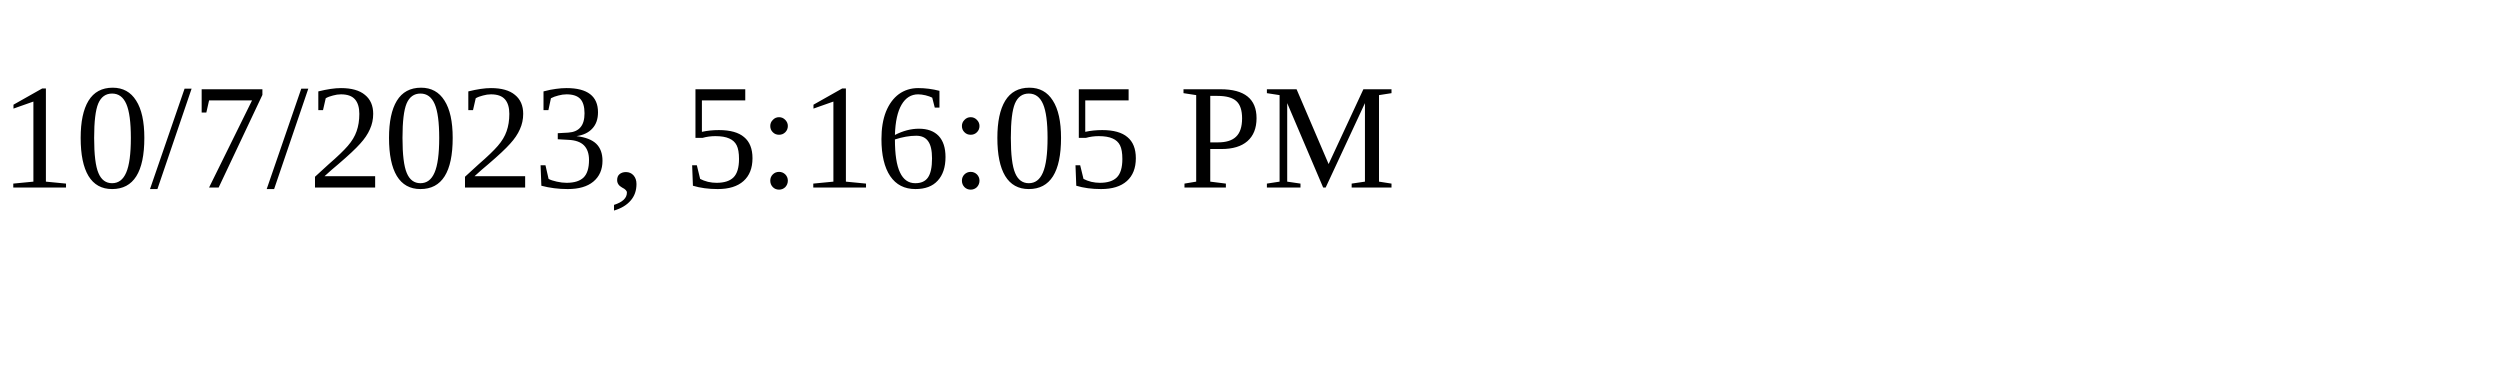
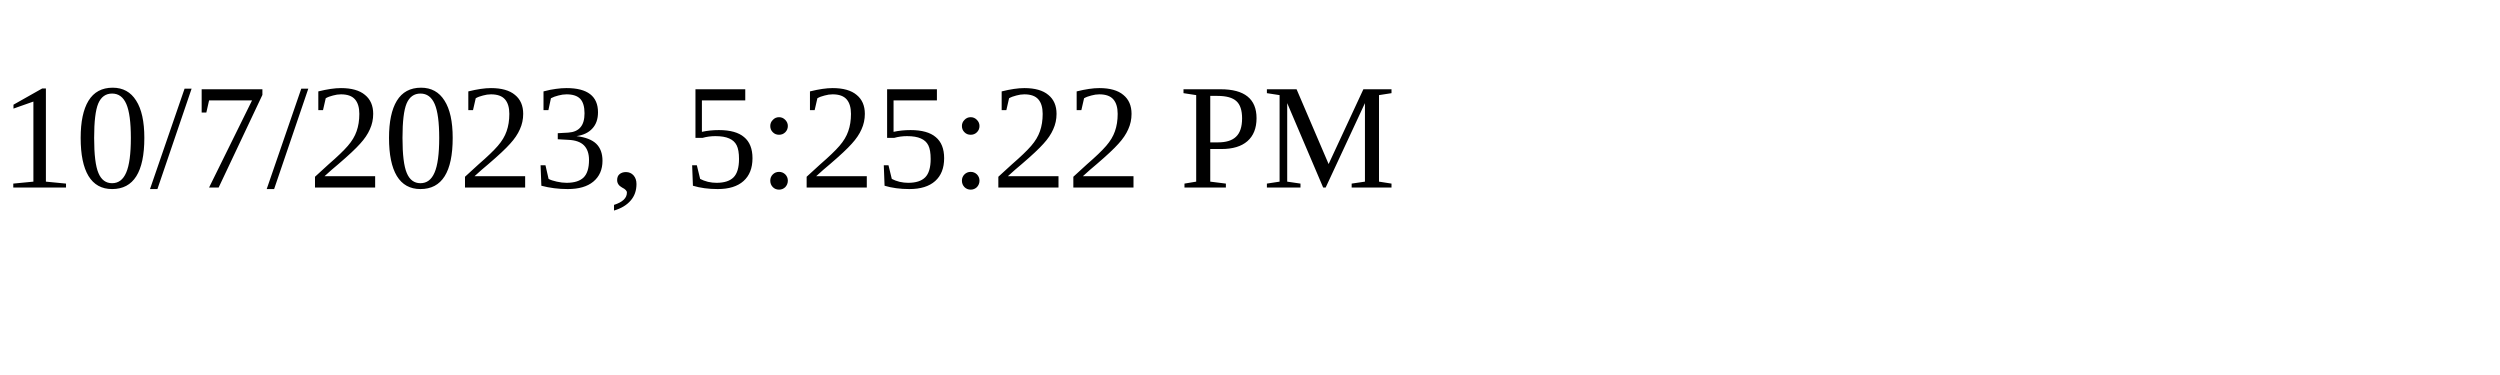
<svg xmlns="http://www.w3.org/2000/svg" height="30" width="200">
-   <text x="0" y="15">10/7/2023, 5:16:05 PM</text>
+   <text x="0" y="15">10/7/2023, 5:25:22 PM</text>
</svg>
